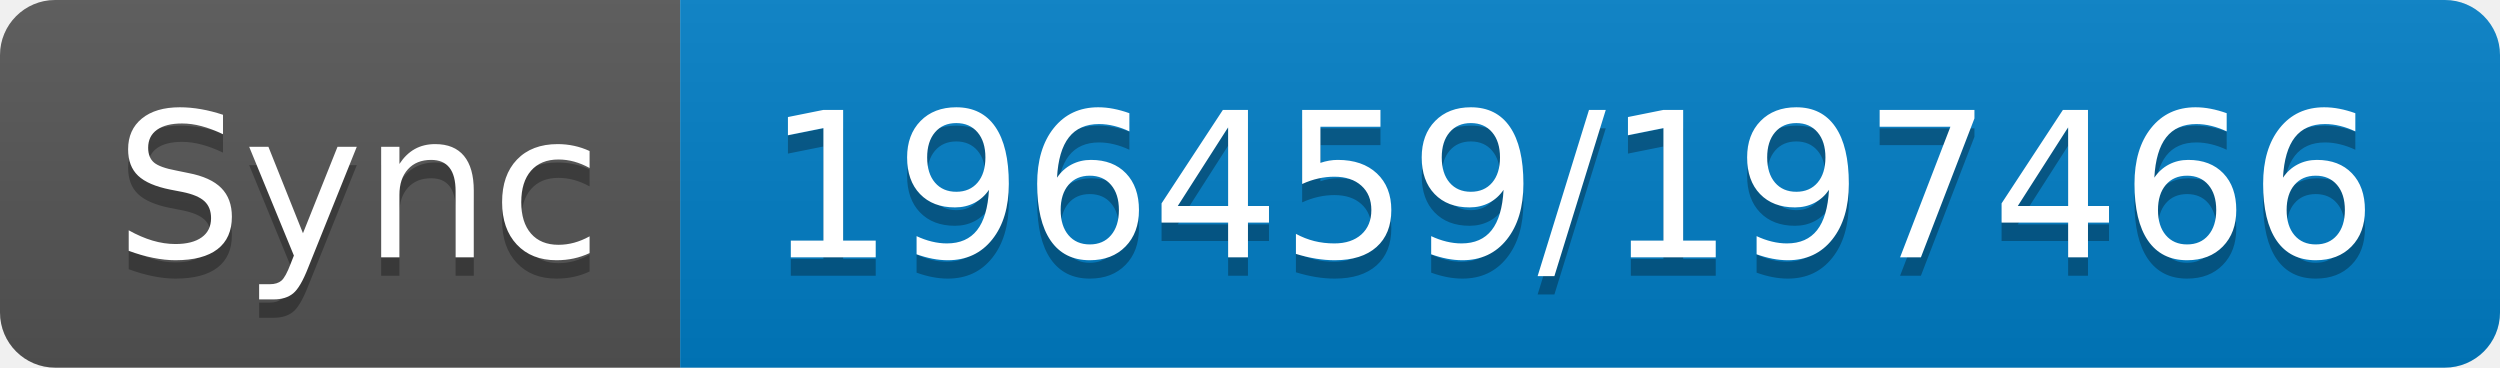
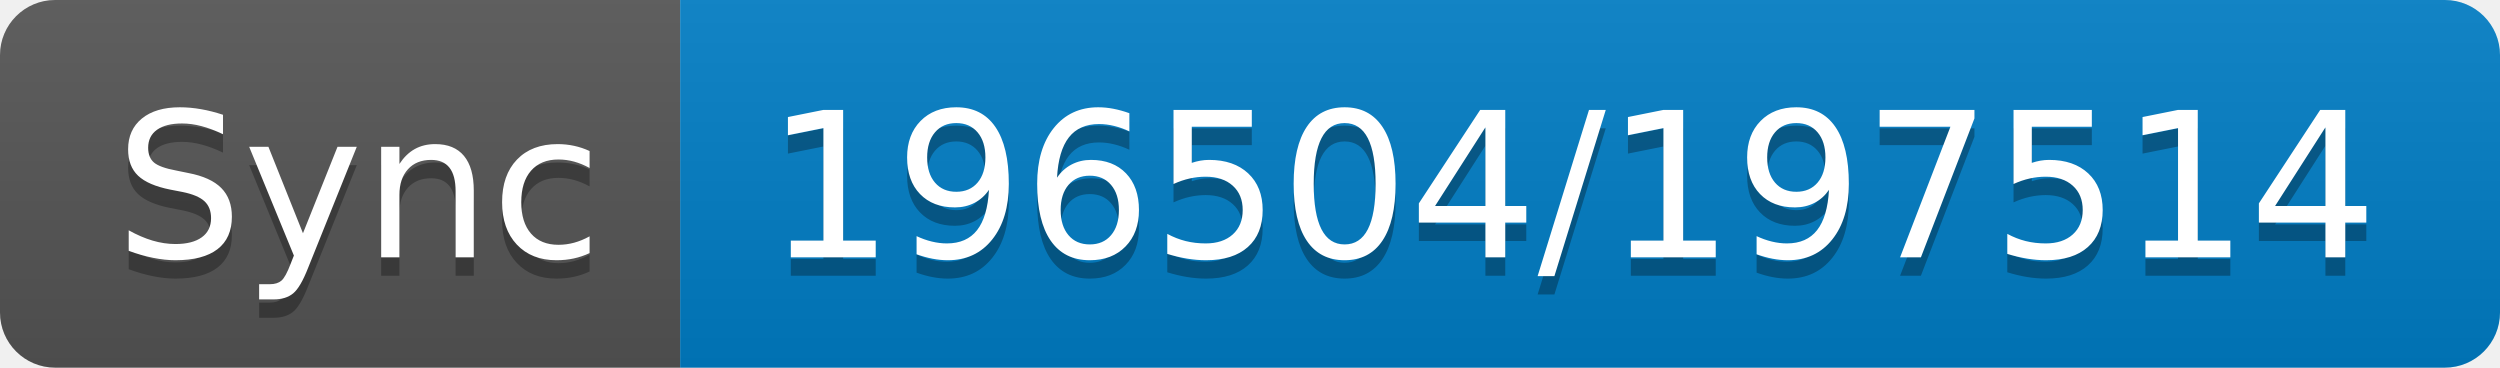
- <svg xmlns="http://www.w3.org/2000/svg" width="136" height="20" role="img" aria-label="Sync: 196459/197466">
+ <svg xmlns="http://www.w3.org/2000/svg" width="136" height="20" role="img" aria-label="Sync: 196504/197514">
  <linearGradient id="s" x2="0" y2="100%">
    <stop offset="0" stop-color="#bbb" stop-opacity=".1" />
    <stop offset="1" stop-opacity=".1" />
  </linearGradient>
  <clipPath id="r">
    <rect width="136" height="20" rx="3" fill="#fff" />
  </clipPath>
  <g clip-path="url(#r)">
    <rect width="37" height="20" fill="#555" />
    <rect x="37" width="99" height="20" fill="#007ec6" />
    <rect width="136" height="20" fill="url(#s)" />
  </g>
  <g fill="#fff" text-anchor="middle" font-family="Verdana,Geneva,DejaVu Sans,sans-serif" text-rendering="geometricPrecision" font-size="110">
    <text aria-hidden="true" x="195" y="150" fill="#010101" fill-opacity=".3" transform="scale(.1)" textLength="270">Sync</text>
    <text x="195" y="140" transform="scale(.1)" fill="#fff" textLength="270">Sync</text>
-     <text aria-hidden="true" x="855" y="150" fill="#010101" fill-opacity=".3" transform="scale(.1)" textLength="890">196459/197466</text>
-     <text x="855" y="140" transform="scale(.1)" fill="#fff" textLength="890">196459/197466</text>
+     <text aria-hidden="true" x="855" y="150" fill="#010101" fill-opacity=".3" transform="scale(.1)" textLength="890">196504/197514</text>
+     <text x="855" y="140" transform="scale(.1)" fill="#fff" textLength="890">196504/197514</text>
  </g>
</svg>
